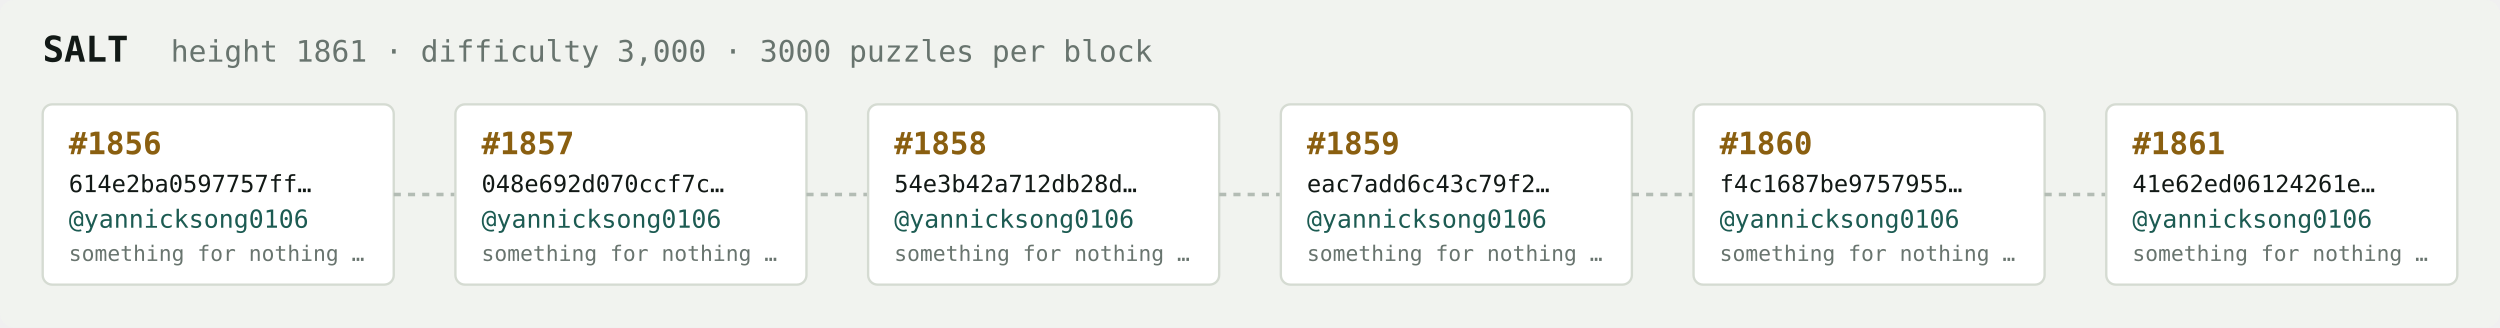
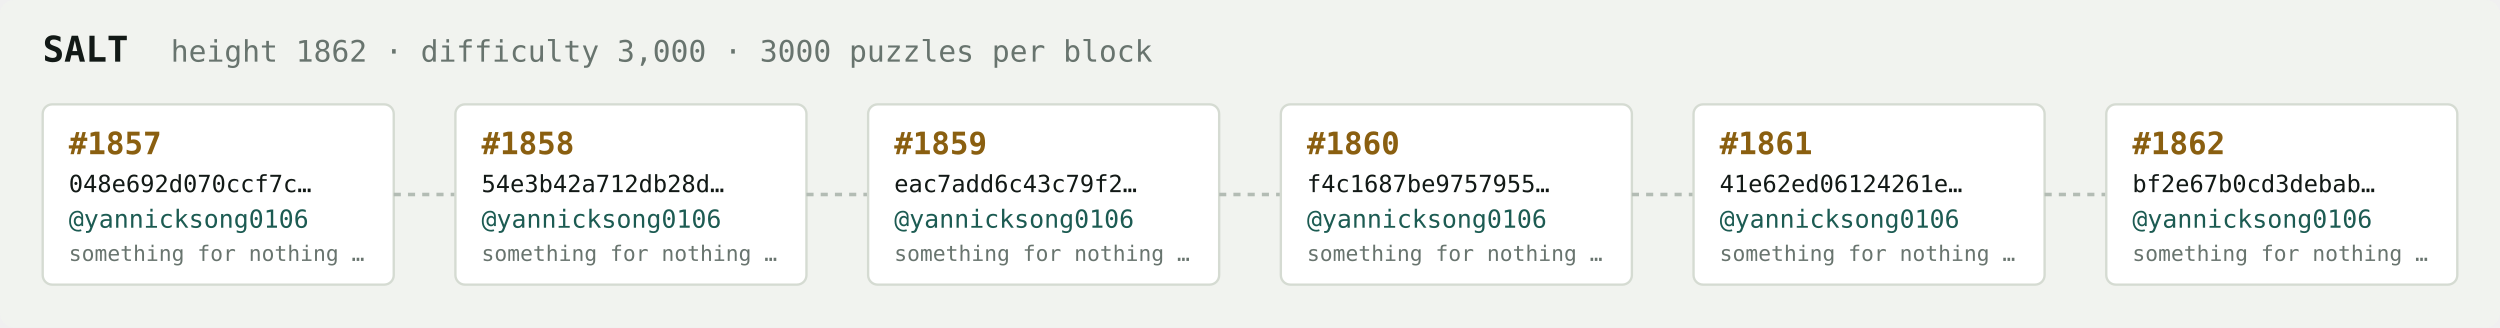
<svg xmlns="http://www.w3.org/2000/svg" width="1054" height="138" viewBox="0 0 1054 138" font-family="ui-monospace,SFMono-Regular,Menlo,monospace">
  <rect fill="#f1f3ef" width="1054" height="138" rx="6" />
  <text x="18" y="26" fill="#121916" font-size="15" font-weight="700">SALT</text>
-   <text x="72" y="26" fill="#68746e" font-size="12.5">height 1861 · difficulty 3,000 · 3000 puzzles per block</text>
+   <text x="72" y="26" fill="#68746e" font-size="12.5">height 1862 · difficulty 3,000 · 3000 puzzles per block</text>
  <rect x="18" y="44" width="148" height="76" rx="4" fill="#ffffff" stroke="#d5dbd2" stroke-width="1" />
-   <text x="29" y="65" fill="#8a5f10" font-size="13" font-weight="700">#1856</text>
-   <text x="29" y="81" fill="#121916" font-size="10">614e2ba0597757ff…</text>
+   <text x="29" y="65" fill="#8a5f10" font-size="13" font-weight="700">#1857</text>
+   <text x="29" y="81" fill="#121916" font-size="10">048e692d070ccf7c…</text>
  <text x="29" y="96" fill="#1c5b52" font-size="10.5">@yannicksong0106</text>
  <text x="29" y="110" fill="#68746e" font-size="9">something for nothing …</text>
  <line x1="166" y1="82.0" x2="192" y2="82.0" stroke="#b3bcb4" stroke-width="1.5" stroke-dasharray="3 3" />
  <rect x="192" y="44" width="148" height="76" rx="4" fill="#ffffff" stroke="#d5dbd2" stroke-width="1" />
-   <text x="203" y="65" fill="#8a5f10" font-size="13" font-weight="700">#1857</text>
-   <text x="203" y="81" fill="#121916" font-size="10">048e692d070ccf7c…</text>
+   <text x="203" y="65" fill="#8a5f10" font-size="13" font-weight="700">#1858</text>
+   <text x="203" y="81" fill="#121916" font-size="10">54e3b42a712db28d…</text>
  <text x="203" y="96" fill="#1c5b52" font-size="10.5">@yannicksong0106</text>
  <text x="203" y="110" fill="#68746e" font-size="9">something for nothing …</text>
  <line x1="340" y1="82.0" x2="366" y2="82.0" stroke="#b3bcb4" stroke-width="1.5" stroke-dasharray="3 3" />
  <rect x="366" y="44" width="148" height="76" rx="4" fill="#ffffff" stroke="#d5dbd2" stroke-width="1" />
-   <text x="377" y="65" fill="#8a5f10" font-size="13" font-weight="700">#1858</text>
-   <text x="377" y="81" fill="#121916" font-size="10">54e3b42a712db28d…</text>
+   <text x="377" y="65" fill="#8a5f10" font-size="13" font-weight="700">#1859</text>
+   <text x="377" y="81" fill="#121916" font-size="10">eac7add6c43c79f2…</text>
  <text x="377" y="96" fill="#1c5b52" font-size="10.5">@yannicksong0106</text>
  <text x="377" y="110" fill="#68746e" font-size="9">something for nothing …</text>
  <line x1="514" y1="82.0" x2="540" y2="82.0" stroke="#b3bcb4" stroke-width="1.5" stroke-dasharray="3 3" />
  <rect x="540" y="44" width="148" height="76" rx="4" fill="#ffffff" stroke="#d5dbd2" stroke-width="1" />
-   <text x="551" y="65" fill="#8a5f10" font-size="13" font-weight="700">#1859</text>
-   <text x="551" y="81" fill="#121916" font-size="10">eac7add6c43c79f2…</text>
+   <text x="551" y="65" fill="#8a5f10" font-size="13" font-weight="700">#1860</text>
+   <text x="551" y="81" fill="#121916" font-size="10">f4c1687be9757955…</text>
  <text x="551" y="96" fill="#1c5b52" font-size="10.5">@yannicksong0106</text>
  <text x="551" y="110" fill="#68746e" font-size="9">something for nothing …</text>
  <line x1="688" y1="82.0" x2="714" y2="82.0" stroke="#b3bcb4" stroke-width="1.5" stroke-dasharray="3 3" />
  <rect x="714" y="44" width="148" height="76" rx="4" fill="#ffffff" stroke="#d5dbd2" stroke-width="1" />
-   <text x="725" y="65" fill="#8a5f10" font-size="13" font-weight="700">#1860</text>
-   <text x="725" y="81" fill="#121916" font-size="10">f4c1687be9757955…</text>
+   <text x="725" y="65" fill="#8a5f10" font-size="13" font-weight="700">#1861</text>
+   <text x="725" y="81" fill="#121916" font-size="10">41e62ed06124261e…</text>
  <text x="725" y="96" fill="#1c5b52" font-size="10.5">@yannicksong0106</text>
  <text x="725" y="110" fill="#68746e" font-size="9">something for nothing …</text>
  <line x1="862" y1="82.0" x2="888" y2="82.0" stroke="#b3bcb4" stroke-width="1.5" stroke-dasharray="3 3" />
  <rect x="888" y="44" width="148" height="76" rx="4" fill="#ffffff" stroke="#d5dbd2" stroke-width="1" />
-   <text x="899" y="65" fill="#8a5f10" font-size="13" font-weight="700">#1861</text>
-   <text x="899" y="81" fill="#121916" font-size="10">41e62ed06124261e…</text>
+   <text x="899" y="65" fill="#8a5f10" font-size="13" font-weight="700">#1862</text>
+   <text x="899" y="81" fill="#121916" font-size="10">bf2e67b0cd3debab…</text>
  <text x="899" y="96" fill="#1c5b52" font-size="10.5">@yannicksong0106</text>
  <text x="899" y="110" fill="#68746e" font-size="9">something for nothing …</text>
</svg>
